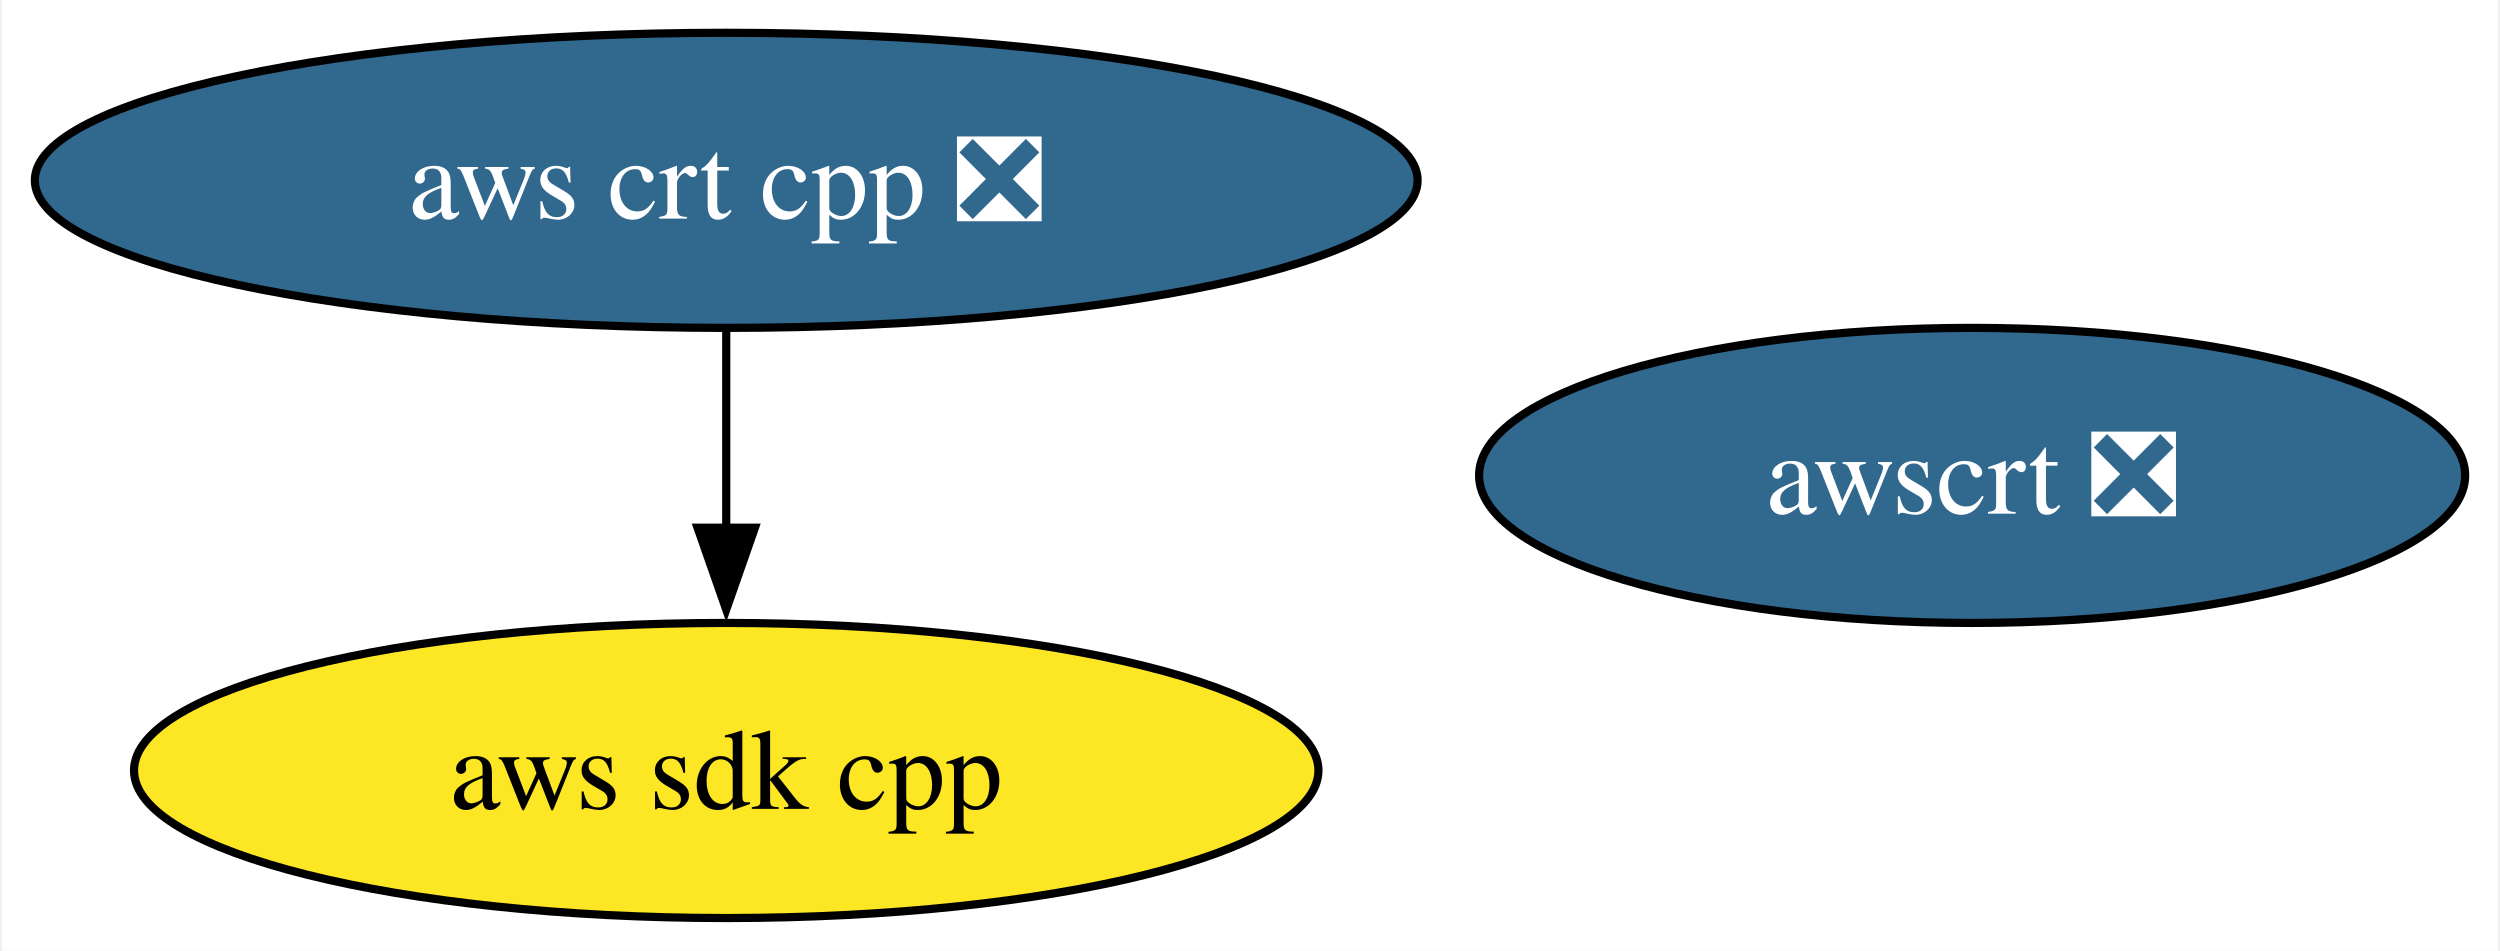
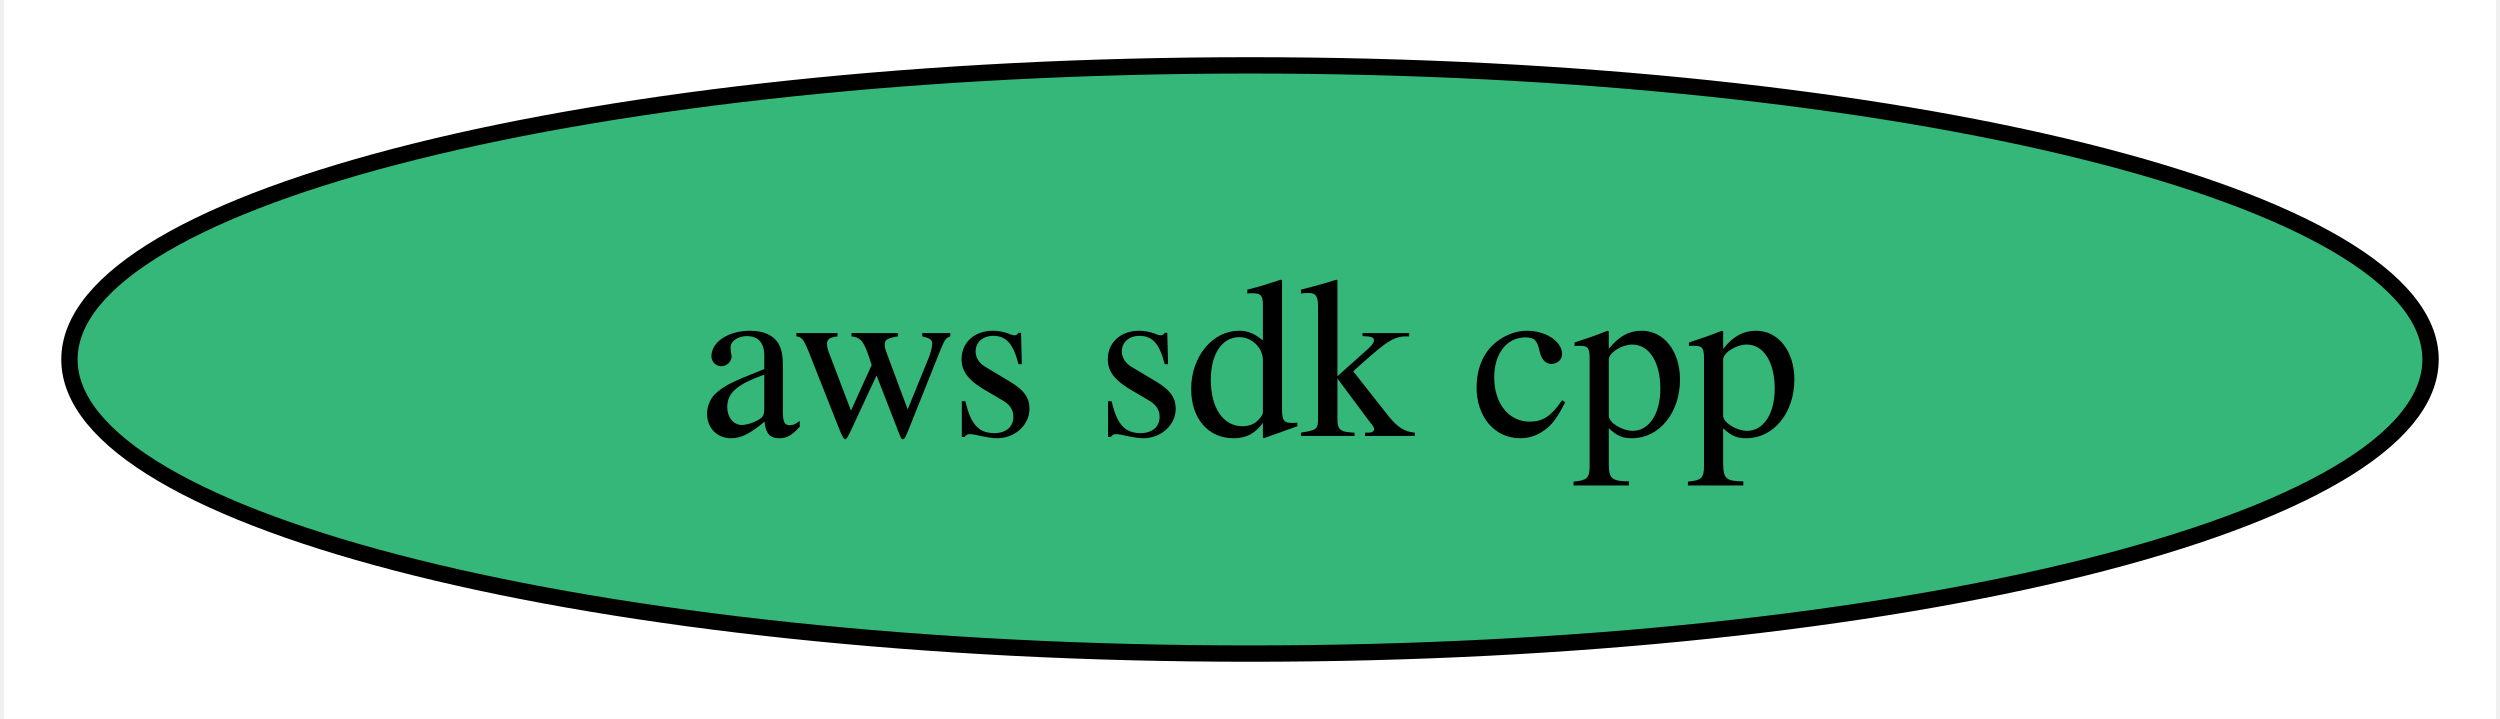
- <svg xmlns="http://www.w3.org/2000/svg" xmlns:xlink="http://www.w3.org/1999/xlink" width="305pt" height="116pt" viewBox="0.00 0.00 304.50 116.00">
-   <g id="graph0" class="graph" transform="scale(1 1) rotate(0) translate(4 112)">
-     <polygon fill="white" stroke="none" points="-4,4 -4,-112 300.5,-112 300.5,4 -4,4" />
+ <svg xmlns="http://www.w3.org/2000/svg" xmlns:xlink="http://www.w3.org/1999/xlink" width="153pt" height="44pt" viewBox="0.00 0.00 152.50 44.00">
+   <g id="graph0" class="graph" transform="scale(1 1) rotate(0) translate(4 40)">
+     <polygon fill="white" stroke="none" points="-4,4 -4,-40 148.5,-40 148.5,4 -4,4" />
    <g id="node1" class="node">
      <g id="a_node1">
        <a xlink:href="https://github.com/conda-forge/aws-sdk-cpp-feedstock" xlink:title="aws sdk cpp">
-           <ellipse fill="#fde725" stroke="black" cx="84.35" cy="-18" rx="72.25" ry="18" />
-           <text text-anchor="middle" x="84.35" y="-13.32" font-family="Times,serif" font-size="14.00">aws sdk cpp</text>
-         </a>
-       </g>
-     </g>
-     <g id="node2" class="node">
-       <g id="a_node2">
-         <a xlink:href="https://github.com/conda-forge/aws-crt-cpp-feedstock/pull/380" xlink:title="aws crt cpp ❎">
-           <ellipse fill="#31688e" stroke="black" cx="84.35" cy="-90" rx="84.35" ry="18" />
-           <text text-anchor="middle" x="84.35" y="-85.33" font-family="Times,serif" font-size="14.00" fill="white">aws crt cpp ❎</text>
-         </a>
-       </g>
-     </g>
-     <g id="edge1" class="edge">
-       <path fill="none" stroke="black" d="M84.35,-71.7C84.35,-64.41 84.35,-55.73 84.35,-47.54" />
-       <polygon fill="black" stroke="black" points="87.85,-47.62 84.35,-37.62 80.85,-47.62 87.85,-47.62" />
-     </g>
-     <g id="node3" class="node">
-       <g id="a_node3">
-         <a xlink:href="https://github.com/conda-forge/awscrt-feedstock/pull/419" xlink:title="awscrt ❎">
-           <ellipse fill="#31688e" stroke="black" cx="236.35" cy="-54" rx="60.15" ry="18" />
-           <text text-anchor="middle" x="236.35" y="-49.33" font-family="Times,serif" font-size="14.00" fill="white">awscrt ❎</text>
+           <ellipse fill="#35b779" stroke="black" cx="72.25" cy="-18" rx="72.25" ry="18" />
+           <text text-anchor="middle" x="72.25" y="-13.32" font-family="Times,serif" font-size="14.00">aws sdk cpp</text>
        </a>
      </g>
    </g>
  </g>
</svg>
